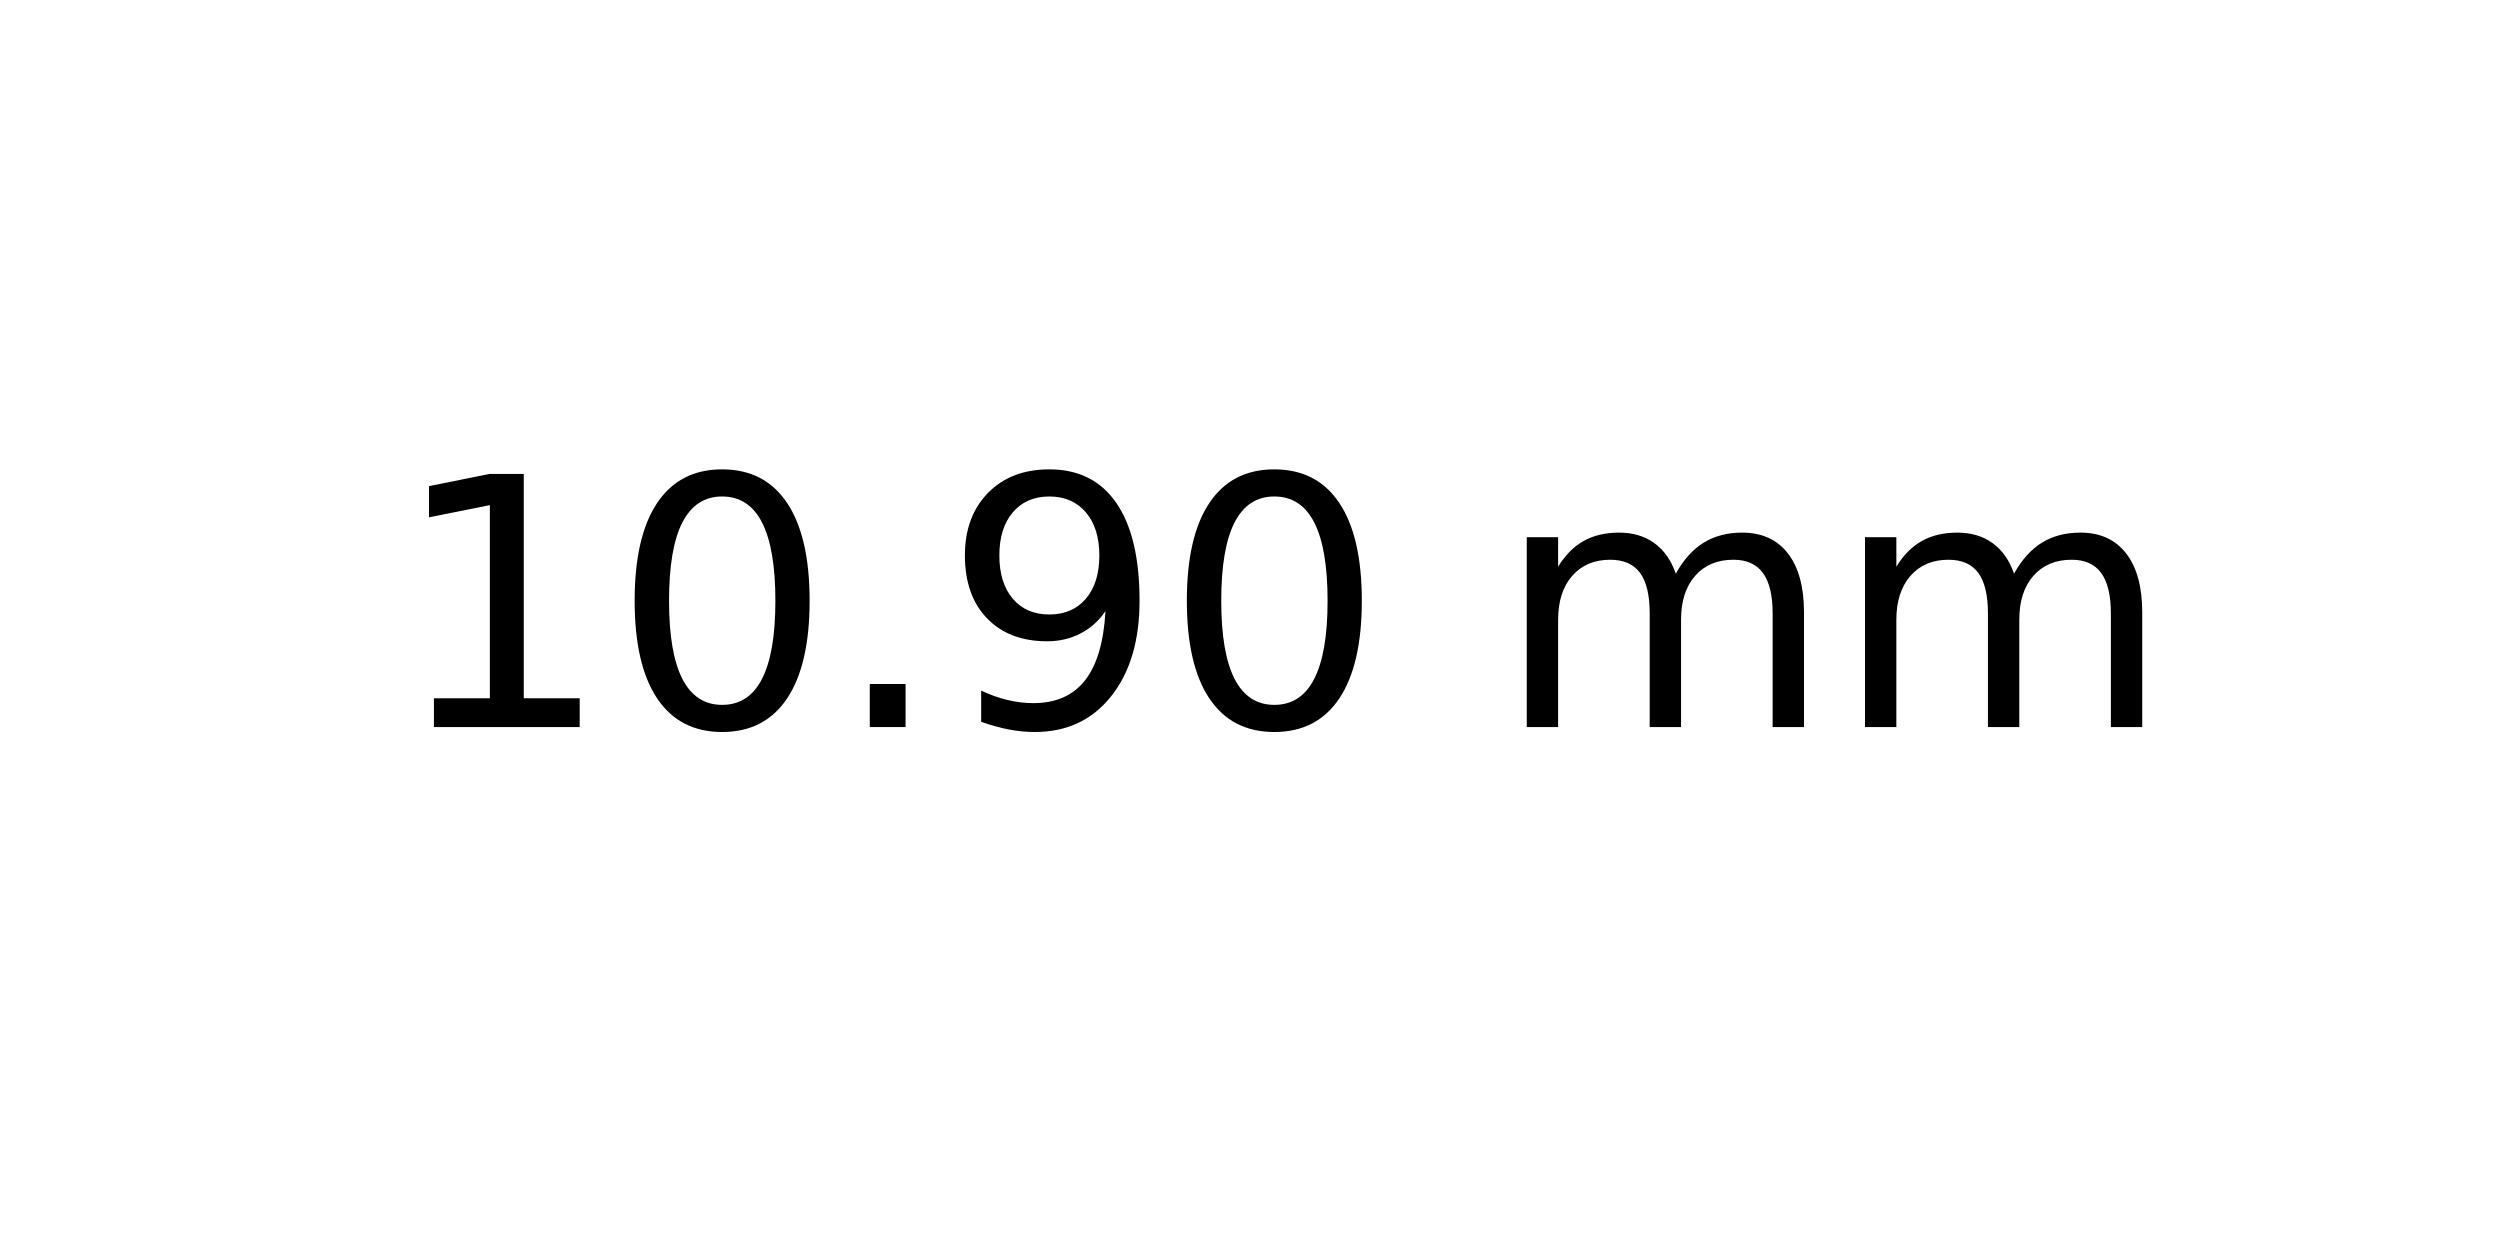
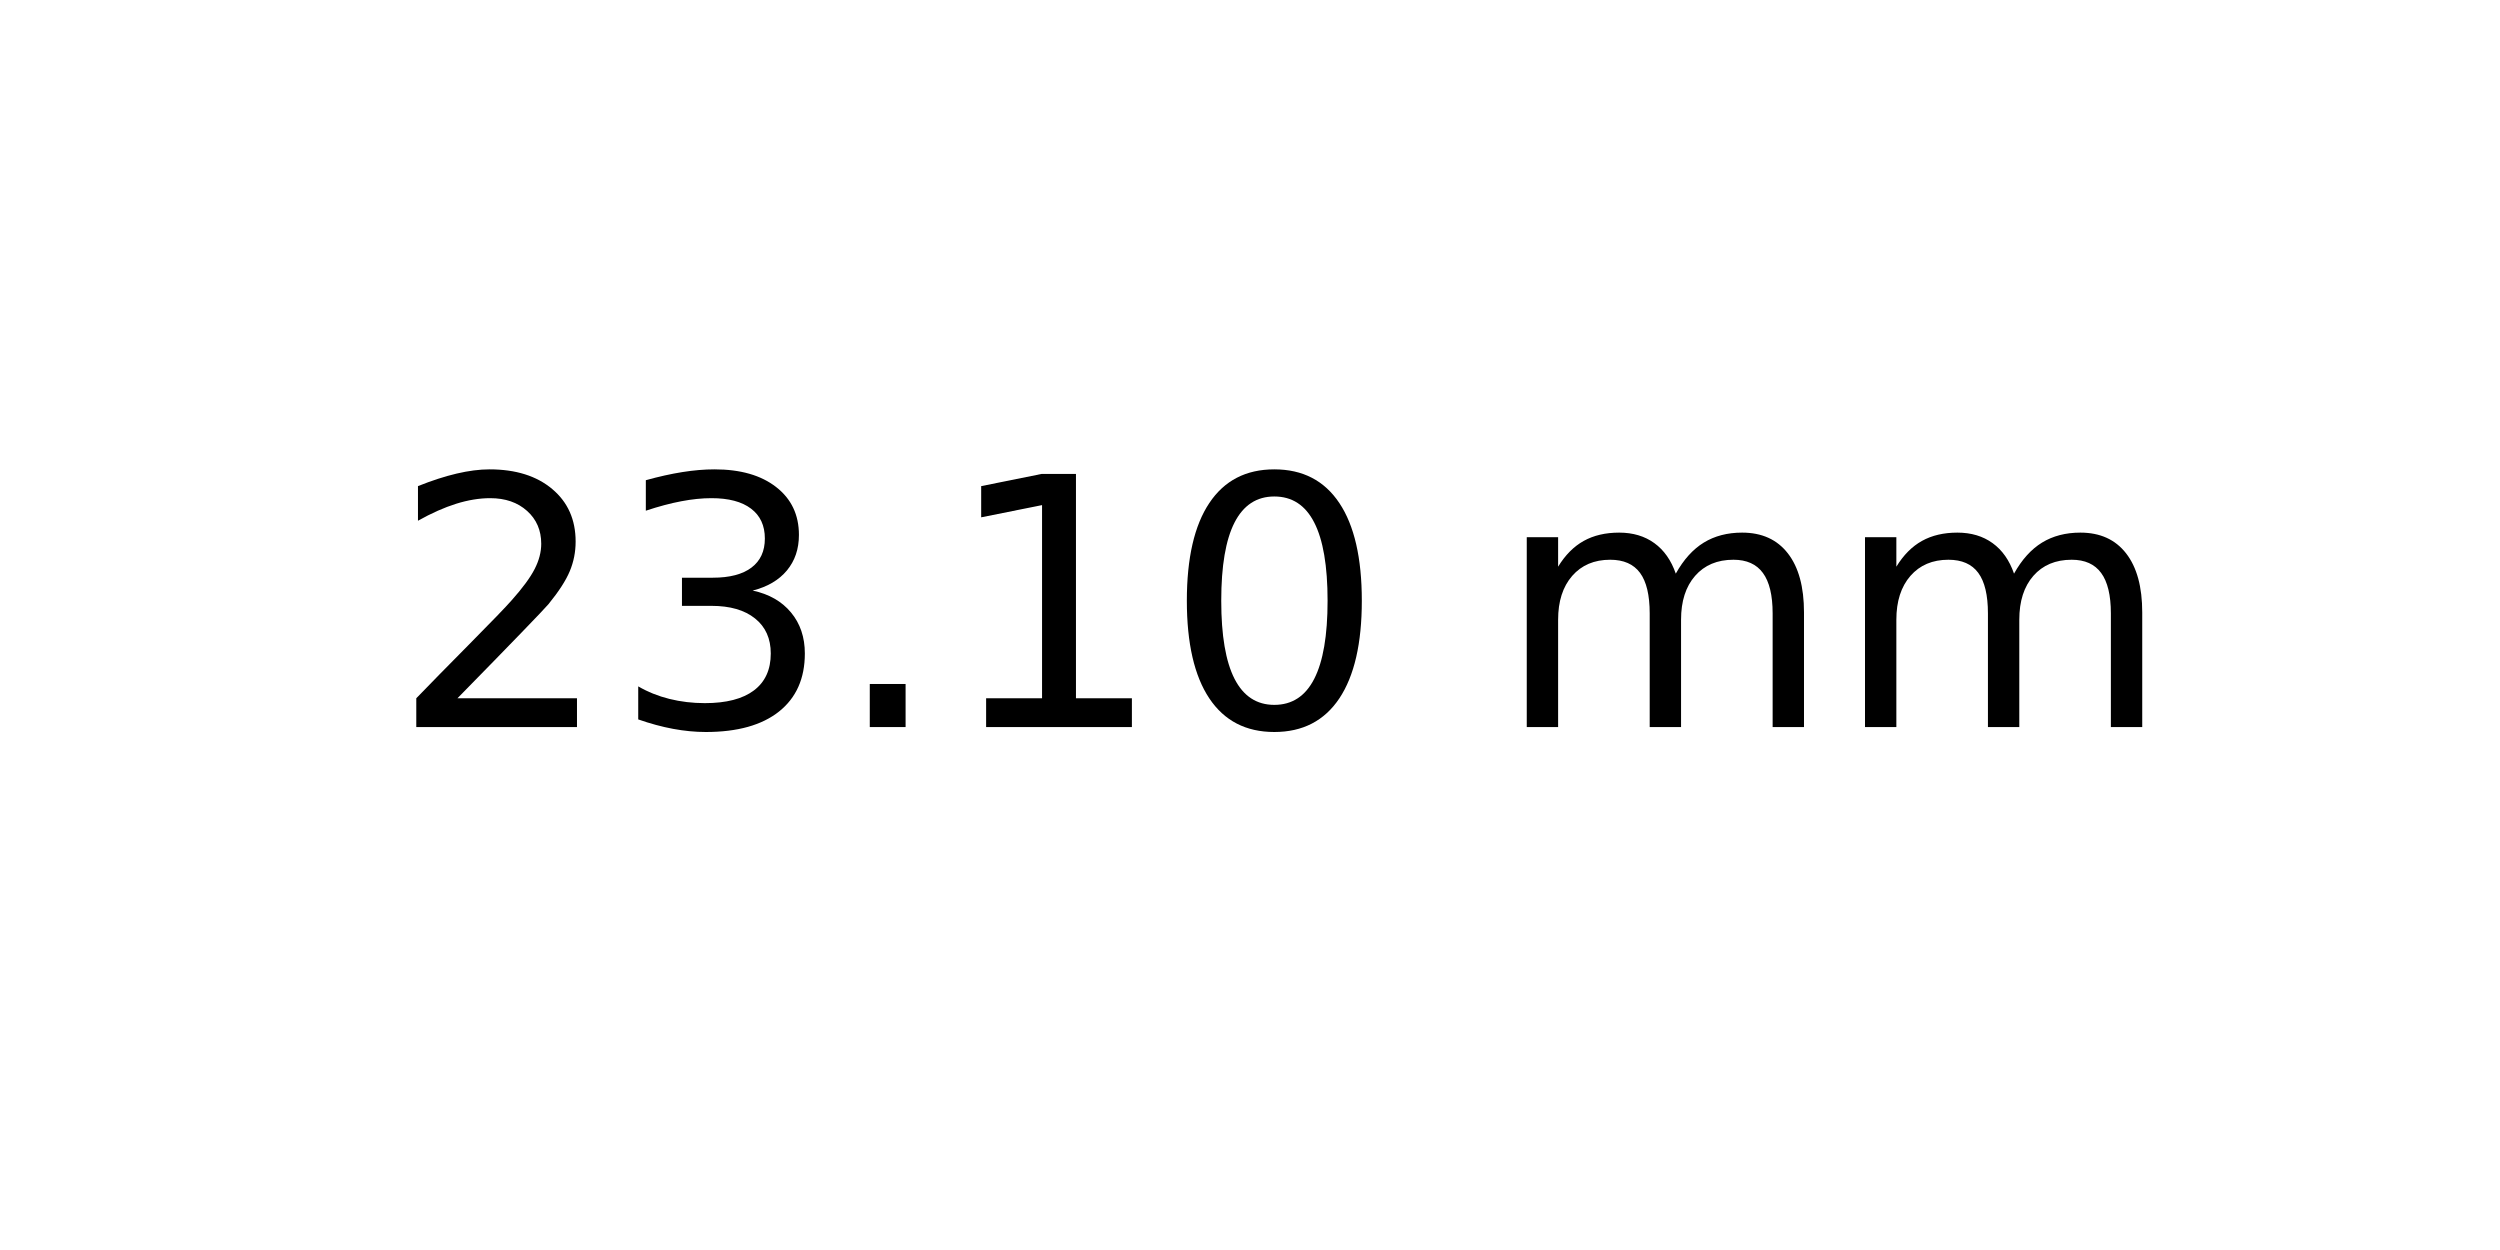
<svg xmlns="http://www.w3.org/2000/svg" xmlns:xlink="http://www.w3.org/1999/xlink" width="72pt" height="36pt" viewBox="0 0 72 36" version="1.1">
  <defs>
    <style type="text/css">*{stroke-linejoin: round; stroke-linecap: butt}</style>
  </defs>
  <g id="figure_1">
    <g id="axes_1">
      <g id="text_1">
        <g transform="translate(11.25625 20.93937) scale(0.1 -0.1)">
          <defs>
+             <path id="DejaVuSans-32" d="M 1228 531  L 3431 531  L 3431 0  L 469 0  L 469 531  Q 828 903 1448 1529  Q 2069 2156 2228 2338  Q 2531 2678 2651 2914  Q 2772 3150 2772 3378  Q 2772 3750 2511 3984  Q 2250 4219 1831 4219  Q 1534 4219 1204 4116  Q 875 4013 500 3803  L 500 4441  Q 881 4594 1212 4672  Q 1544 4750 1819 4750  Q 2544 4750 2975 4387  Q 3406 4025 3406 3419  Q 3406 3131 3298 2873  Q 3191 2616 2906 2266  Q 2828 2175 2409 1742  Q 1991 1309 1228 531  z " transform="scale(0.015625)" />
+             <path id="DejaVuSans-33" d="M 2597 2516  Q 3050 2419 3304 2112  Q 3559 1806 3559 1356  Q 3559 666 3084 287  Q 2609 -91 1734 -91  Q 1441 -91 1130 -33  Q 819 25 488 141  L 488 750  Q 750 597 1062 519  Q 1375 441 1716 441  Q 2309 441 2620 675  Q 2931 909 2931 1356  Q 2931 1769 2642 2001  Q 2353 2234 1838 2234  L 1294 2234  L 1294 2753  L 1863 2753  Q 2328 2753 2575 2939  Q 2822 3125 2822 3475  Q 2822 3834 2567 4026  Q 2313 4219 1838 4219  Q 1578 4219 1281 4162  Q 984 4106 628 3988  L 628 4550  Q 988 4650 1302 4700  Q 1616 4750 1894 4750  Q 2613 4750 3031 4423  Q 3450 4097 3450 3541  Q 3450 3153 3228 2886  Q 3006 2619 2597 2516  z " transform="scale(0.015625)" />
+             <path id="DejaVuSans-2e" d="M 684 794  L 1344 794  L 1344 0  L 684 0  L 684 794  z " transform="scale(0.015625)" />
            <path id="DejaVuSans-31" d="M 794 531  L 1825 531  L 1825 4091  L 703 3866  L 703 4441  L 1819 4666  L 2450 4666  L 2450 531  L 3481 531  L 3481 0  L 794 0  L 794 531  z " transform="scale(0.015625)" />
            <path id="DejaVuSans-30" d="M 2034 4250  Q 1547 4250 1301 3770  Q 1056 3291 1056 2328  Q 1056 1369 1301 889  Q 1547 409 2034 409  Q 2525 409 2770 889  Q 3016 1369 3016 2328  Q 3016 3291 2770 3770  Q 2525 4250 2034 4250  z M 2034 4750  Q 2819 4750 3233 4129  Q 3647 3509 3647 2328  Q 3647 1150 3233 529  Q 2819 -91 2034 -91  Q 1250 -91 836 529  Q 422 1150 422 2328  Q 422 3509 836 4129  Q 1250 4750 2034 4750  z " transform="scale(0.015625)" />
-             <path id="DejaVuSans-2e" d="M 684 794  L 1344 794  L 1344 0  L 684 0  L 684 794  z " transform="scale(0.015625)" />
-             <path id="DejaVuSans-39" d="M 703 97  L 703 672  Q 941 559 1184 500  Q 1428 441 1663 441  Q 2288 441 2617 861  Q 2947 1281 2994 2138  Q 2813 1869 2534 1725  Q 2256 1581 1919 1581  Q 1219 1581 811 2004  Q 403 2428 403 3163  Q 403 3881 828 4315  Q 1253 4750 1959 4750  Q 2769 4750 3195 4129  Q 3622 3509 3622 2328  Q 3622 1225 3098 567  Q 2575 -91 1691 -91  Q 1453 -91 1209 -44  Q 966 3 703 97  z M 1959 2075  Q 2384 2075 2632 2365  Q 2881 2656 2881 3163  Q 2881 3666 2632 3958  Q 2384 4250 1959 4250  Q 1534 4250 1286 3958  Q 1038 3666 1038 3163  Q 1038 2656 1286 2365  Q 1534 2075 1959 2075  z " transform="scale(0.015625)" />
            <path id="DejaVuSans-20" transform="scale(0.015625)" />
            <path id="DejaVuSans-6d" d="M 3328 2828  Q 3544 3216 3844 3400  Q 4144 3584 4550 3584  Q 5097 3584 5394 3201  Q 5691 2819 5691 2113  L 5691 0  L 5113 0  L 5113 2094  Q 5113 2597 4934 2840  Q 4756 3084 4391 3084  Q 3944 3084 3684 2787  Q 3425 2491 3425 1978  L 3425 0  L 2847 0  L 2847 2094  Q 2847 2600 2669 2842  Q 2491 3084 2119 3084  Q 1678 3084 1418 2786  Q 1159 2488 1159 1978  L 1159 0  L 581 0  L 581 3500  L 1159 3500  L 1159 2956  Q 1356 3278 1631 3431  Q 1906 3584 2284 3584  Q 2666 3584 2933 3390  Q 3200 3197 3328 2828  z " transform="scale(0.015625)" />
          </defs>
-           <use xlink:href="#DejaVuSans-31" />
-           <use xlink:href="#DejaVuSans-30" x="63.623" />
+           <use xlink:href="#DejaVuSans-32" />
+           <use xlink:href="#DejaVuSans-33" x="63.623" />
          <use xlink:href="#DejaVuSans-2e" x="127.246" />
-           <use xlink:href="#DejaVuSans-39" x="159.033" />
+           <use xlink:href="#DejaVuSans-31" x="159.033" />
          <use xlink:href="#DejaVuSans-30" x="222.656" />
          <use xlink:href="#DejaVuSans-20" x="286.279" />
          <use xlink:href="#DejaVuSans-6d" x="318.066" />
          <use xlink:href="#DejaVuSans-6d" x="415.479" />
        </g>
      </g>
    </g>
  </g>
</svg>
